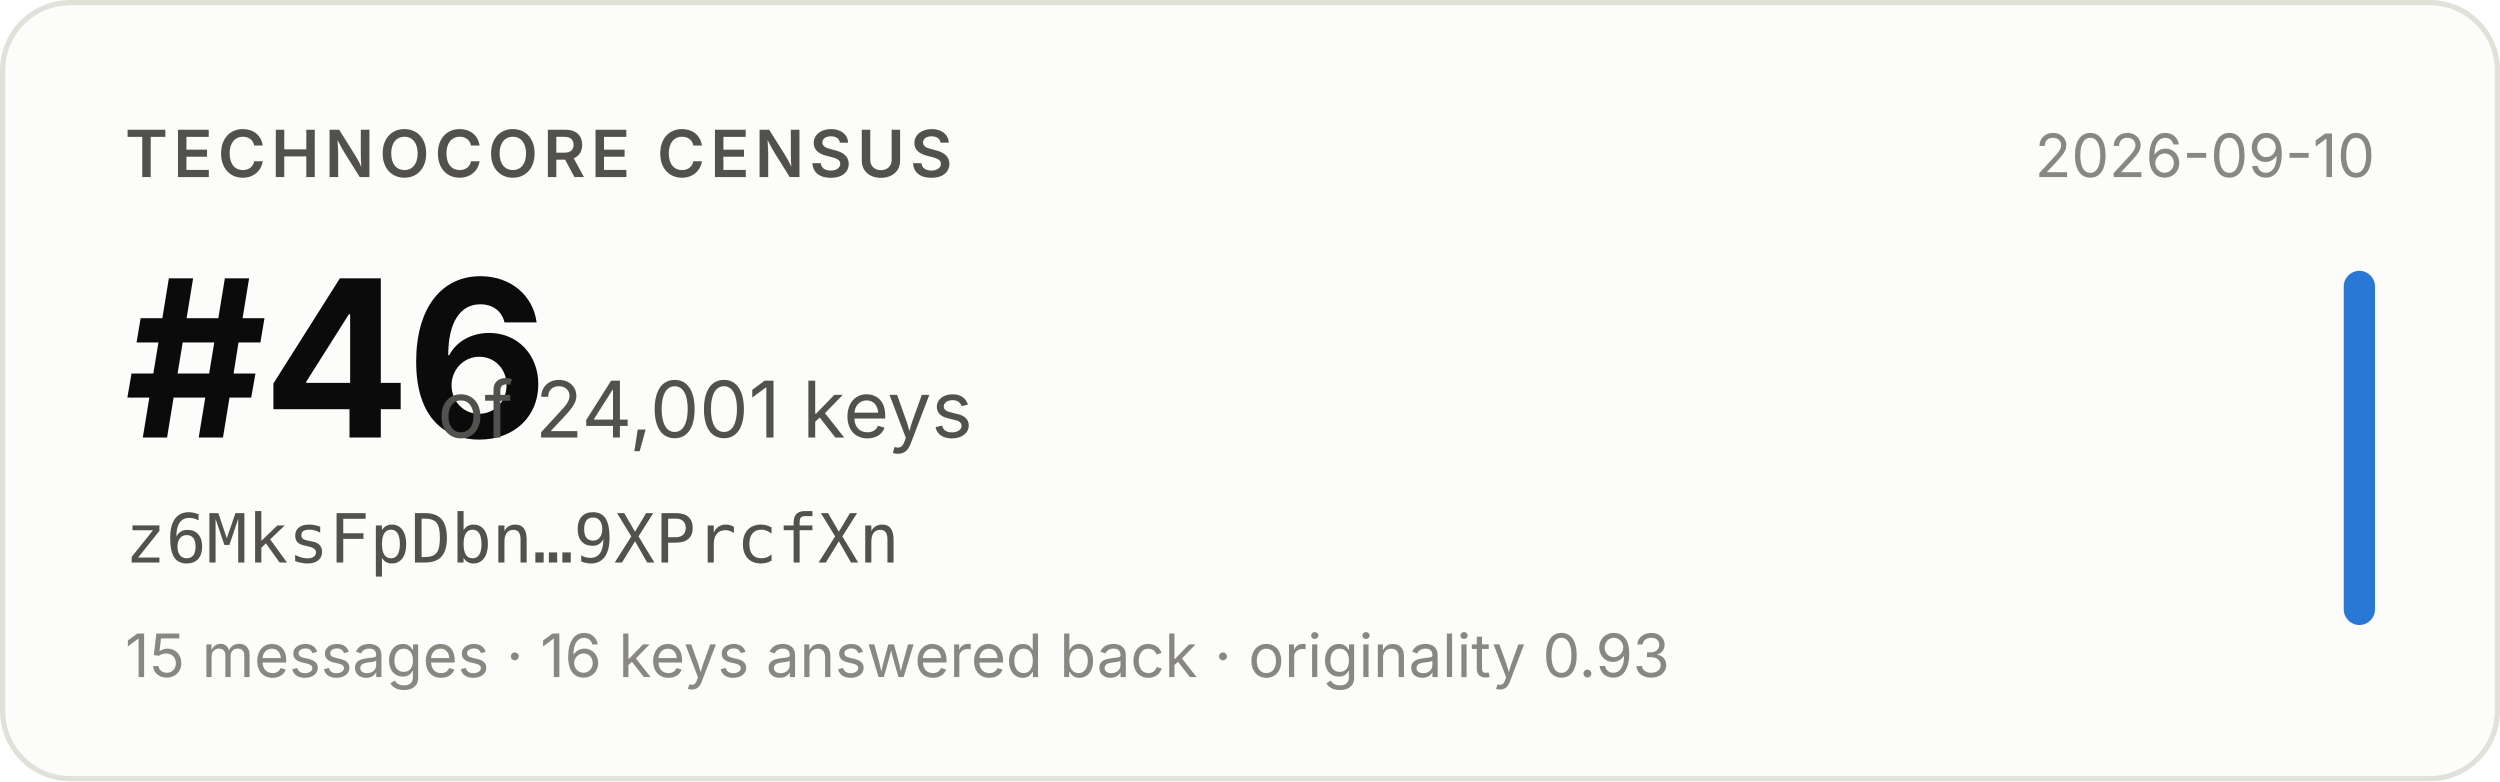
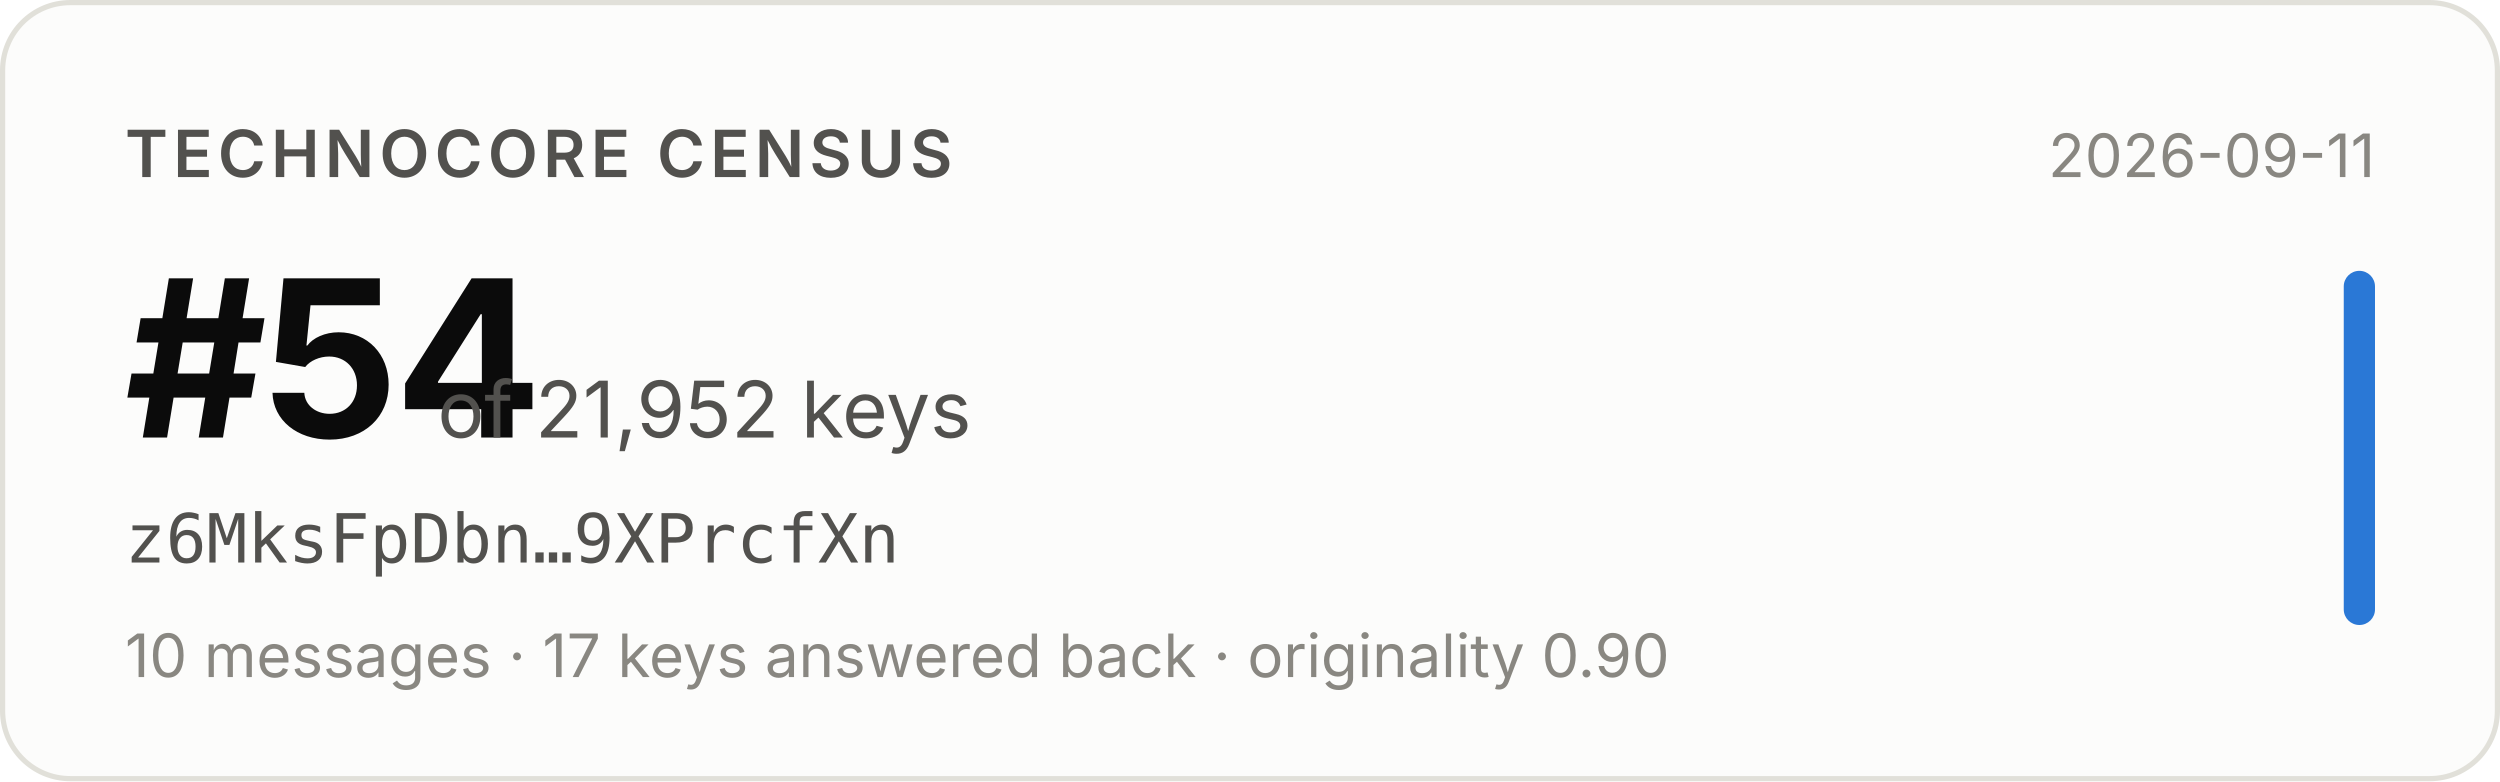
- <svg xmlns="http://www.w3.org/2000/svg" width="480" height="150" viewBox="0 0 480 150" role="img" aria-label="Technocore Census rank #46 of 24,001 keys for z6MksFpDbn…9XPrcfXn, snapshot 2026-09-10">
+ <svg xmlns="http://www.w3.org/2000/svg" width="480" height="150" viewBox="0 0 480 150" role="img" aria-label="Technocore Census rank #54 of 21,952 keys for z6MksFpDbn…9XPrcfXn, snapshot 2026-09-11">
  <rect x="0.5" y="0.5" width="479" height="149" rx="13" fill="#fcfcfb" stroke="#e1e0d9" />
  <g font-family="system-ui, -apple-system, 'Segoe UI', sans-serif">
    <text x="24" y="34" font-size="12.5" font-weight="600" fill="#52514e" letter-spacing="0.08em">TECHNOCORE CENSUS</text>
-     <text x="24" y="84" font-size="42" font-weight="650" fill="#0b0b0b" letter-spacing="-0.02em">#46</text>
-     <text x="84" y="84" font-size="15" fill="#52514e">of 24,001 keys</text>
+     <text x="24" y="84" font-size="42" font-weight="650" fill="#0b0b0b" letter-spacing="-0.02em">#54</text>
+     <text x="84" y="84" font-size="15" fill="#52514e">of 21,952 keys</text>
    <text x="24" y="108" font-size="13" fill="#52514e" font-family="ui-monospace, SFMono-Regular, Menlo, monospace">z6MksFpDbn…9XPrcfXn</text>
-     <text x="24" y="130" font-size="11.5" fill="#898781">15 messages · 16 keys answered back · originality 0.93</text>
-     <text x="456" y="34" font-size="11.5" fill="#898781" text-anchor="end">2026-09-10</text>
+     <text x="24" y="130" font-size="11.5" fill="#898781">10 messages · 17 keys answered back · originality 0.90</text>
+     <text x="456" y="34" font-size="11.5" fill="#898781" text-anchor="end">2026-09-11</text>
    <rect x="450" y="52" width="6" height="68" rx="3" fill="#2a78d6" />
  </g>
</svg>
